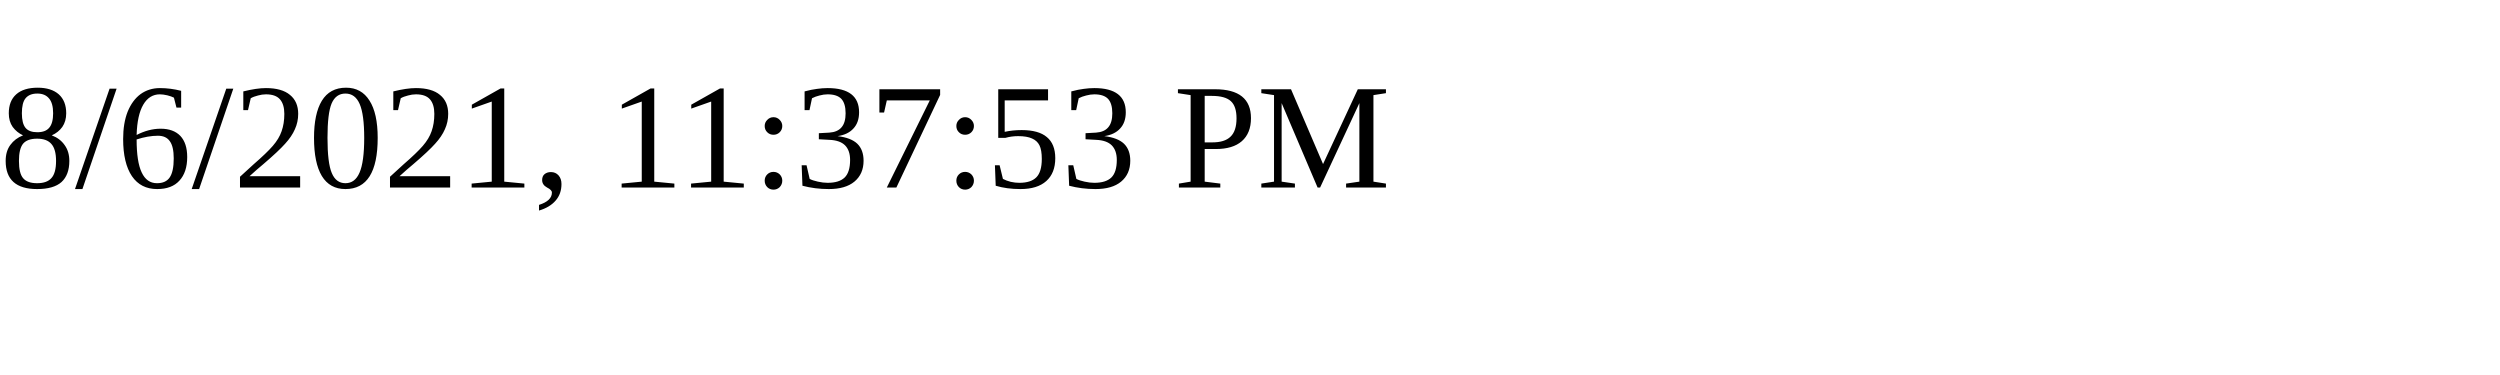
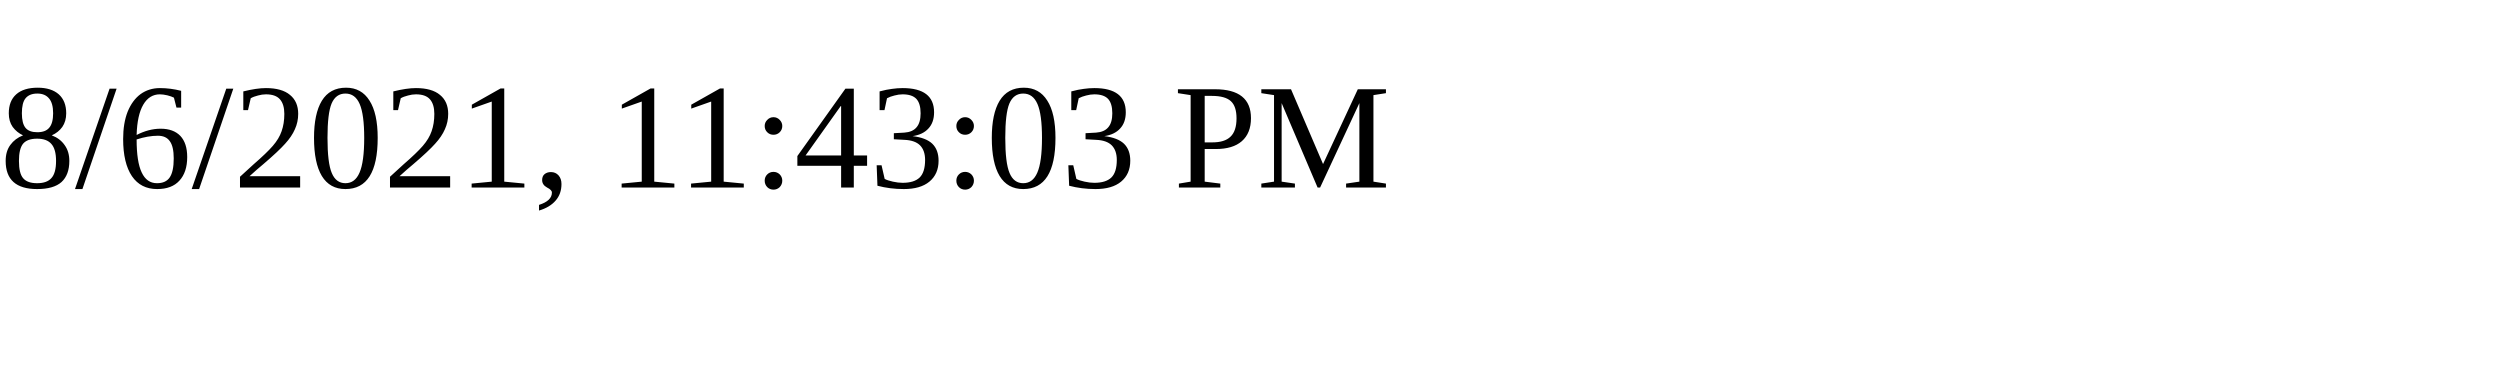
<svg xmlns="http://www.w3.org/2000/svg" height="30" width="200">
-   <text x="0" y="15">8/6/2021, 11:37:53 PM</text>
+   <text x="0" y="15">8/6/2021, 11:43:03 PM</text>
</svg>
